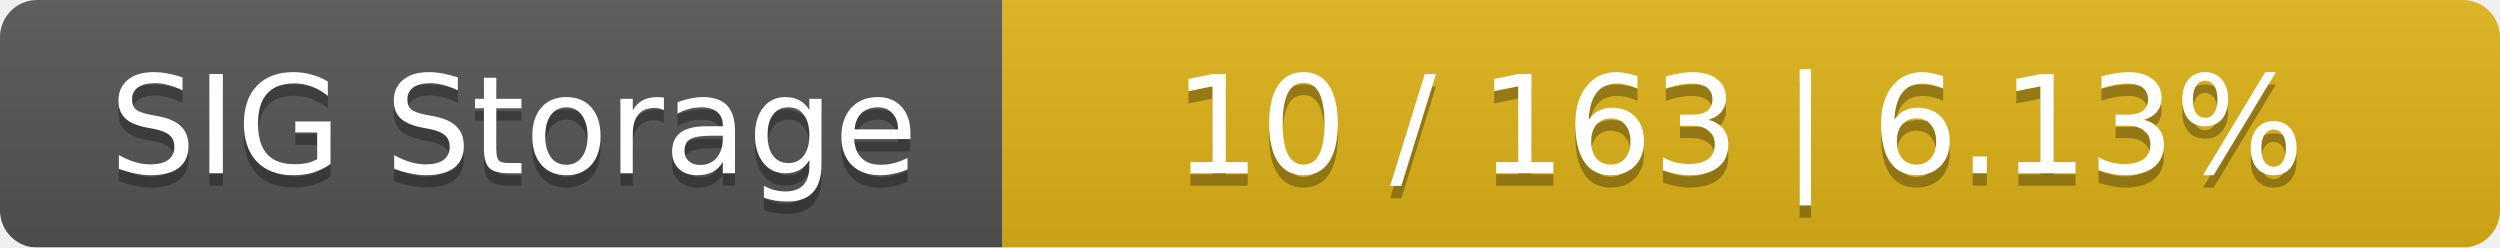
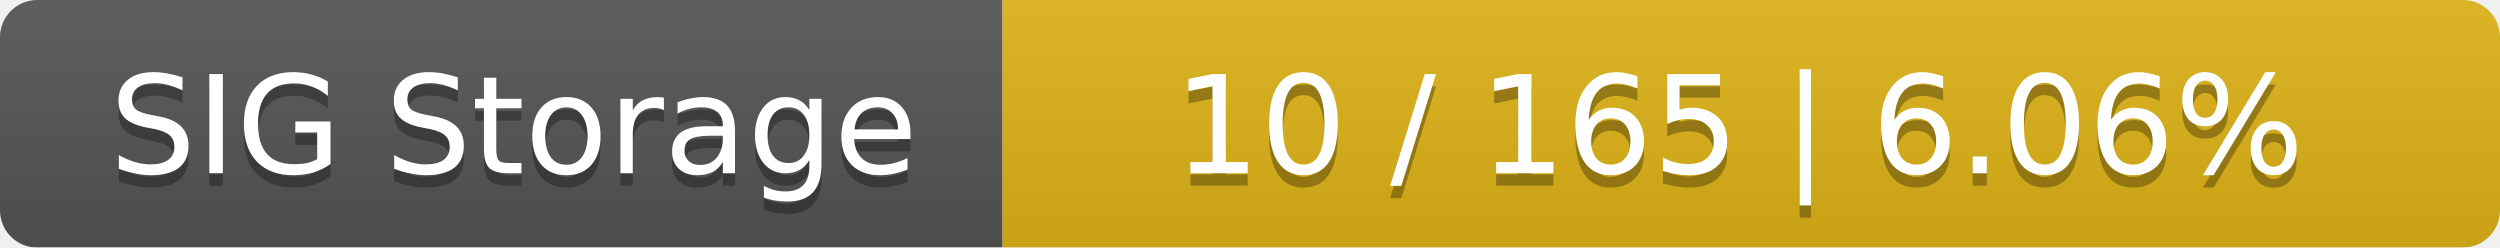
<svg xmlns="http://www.w3.org/2000/svg" width="202" height="20">
  <linearGradient id="smooth" x2="0" y2="100%">
    <stop offset="0" stop-color="#bbb" stop-opacity=".1" />
    <stop offset="1" stop-opacity=".1" />
  </linearGradient>
  <mask id="round">
    <rect width="202" height="20" rx="3" fill="#fff" />
  </mask>
  <g mask="url(#round)">
    <rect width="81" height="20" fill="#555" />
    <rect x="81" width="121" height="20" fill="#dfb317" />
    <rect width="202" height="20" fill="url(#smooth)" />
  </g>
  <g fill="#fff" text-anchor="middle" font-family="DejaVu Sans,Verdana,Geneva,sans-serif" font-size="11">
    <text x="41.5" y="15" fill="#010101" fill-opacity=".3">SIG Storage</text>
    <text x="41.5" y="14">SIG Storage</text>
-     <text x="140.5" y="15" fill="#010101" fill-opacity=".3">10 / 163    |    6.13%</text>
-     <text x="140.5" y="14">10 / 163    |    6.13%</text>
+     <text x="140.5" y="15" fill="#010101" fill-opacity=".3">10 / 165    |    6.06%</text>
+     <text x="140.5" y="14">10 / 165    |    6.06%</text>
  </g>
</svg>
